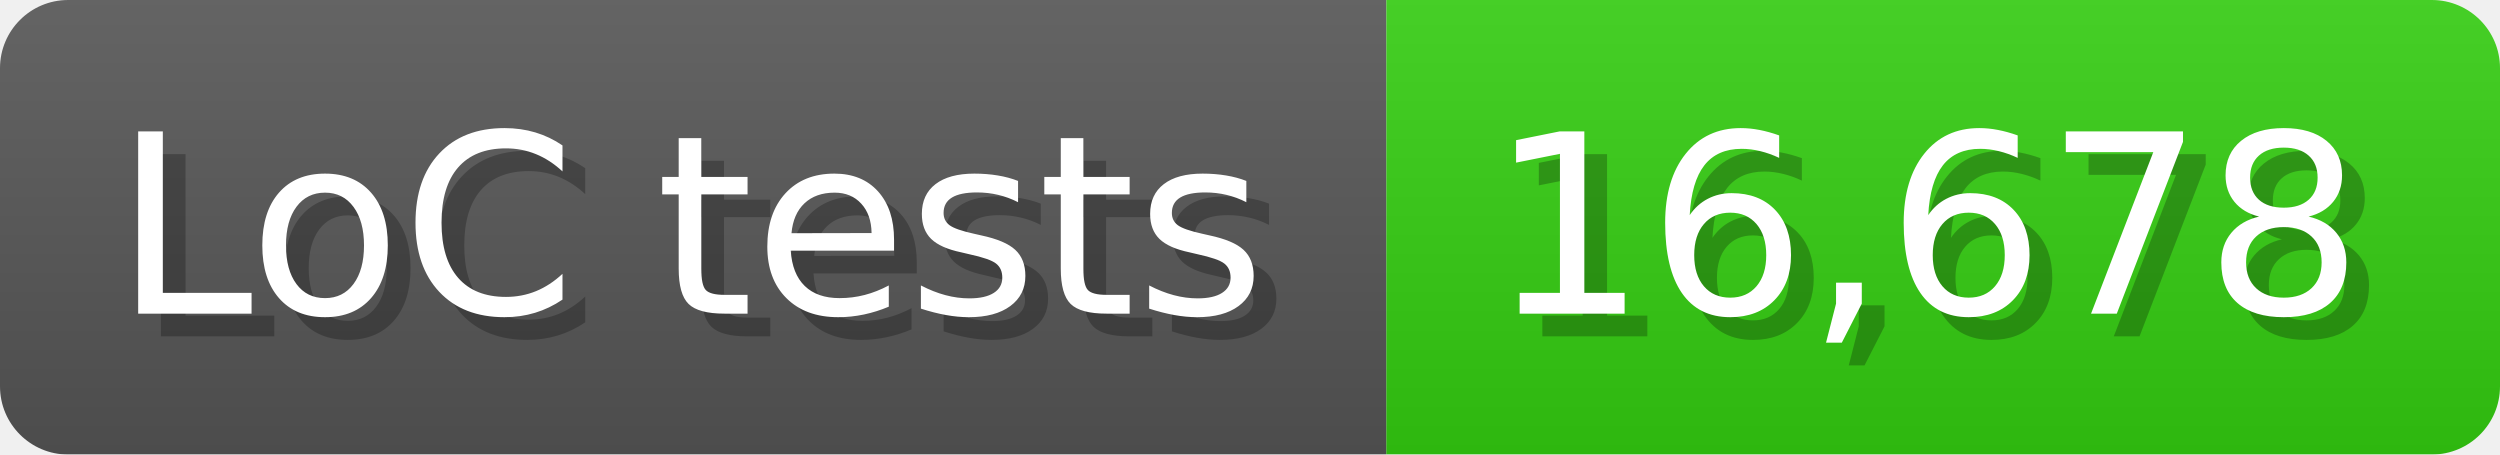
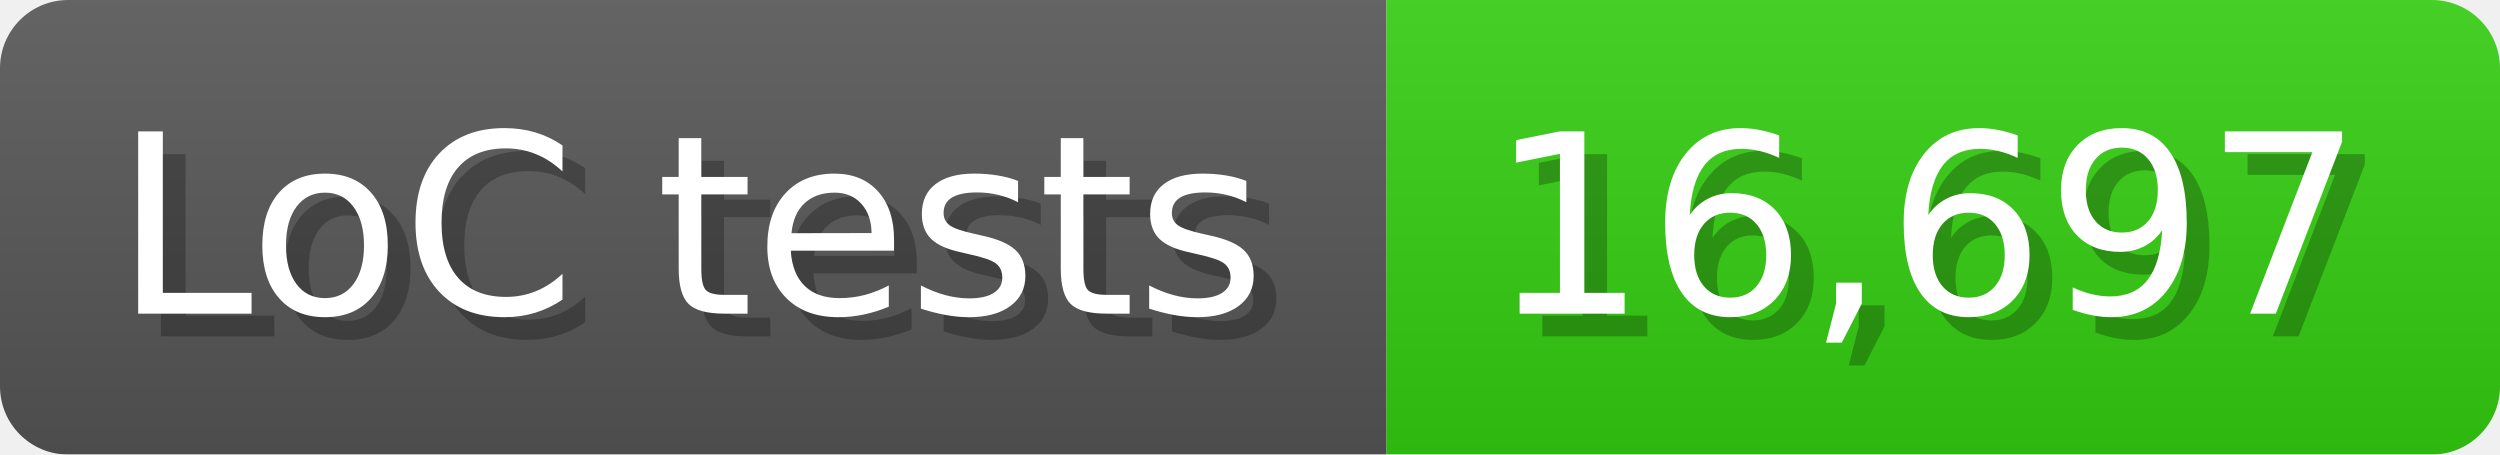
<svg xmlns="http://www.w3.org/2000/svg" width="110" height="20" viewBox="0 0 1100 200">
  <linearGradient id="a" x2="0" y2="100%">
    <stop offset="0" stop-opacity=".1" stop-color="#EEE" />
    <stop offset="1" stop-opacity=".1" />
  </linearGradient>
  <mask id="m">
    <rect width="1100" height="200" rx="30" fill="#FFF" />
  </mask>
  <g mask="url(#m)">
    <rect width="610" height="200" fill="#555" />
    <rect width="490" height="200" fill="#3C1" x="610" />
    <rect width="1100" height="200" fill="url(#a)" />
  </g>
  <g fill="#fff" text-anchor="start" font-family="Verdana,DejaVu Sans,sans-serif" font-size="110">
    <text x="60" y="148" textLength="510" fill="#000" opacity="0.25">LoC tests</text>
    <text x="50" y="138" textLength="510">LoC tests</text>
-     <text x="665" y="148" textLength="390" fill="#000" opacity="0.25">16,678</text>
-     <text x="655" y="138" textLength="390">16,678</text>
+     <text x="665" y="148" textLength="390" fill="#000" opacity="0.25">16,697</text>
+     <text x="655" y="138" textLength="390">16,697</text>
  </g>
</svg>
